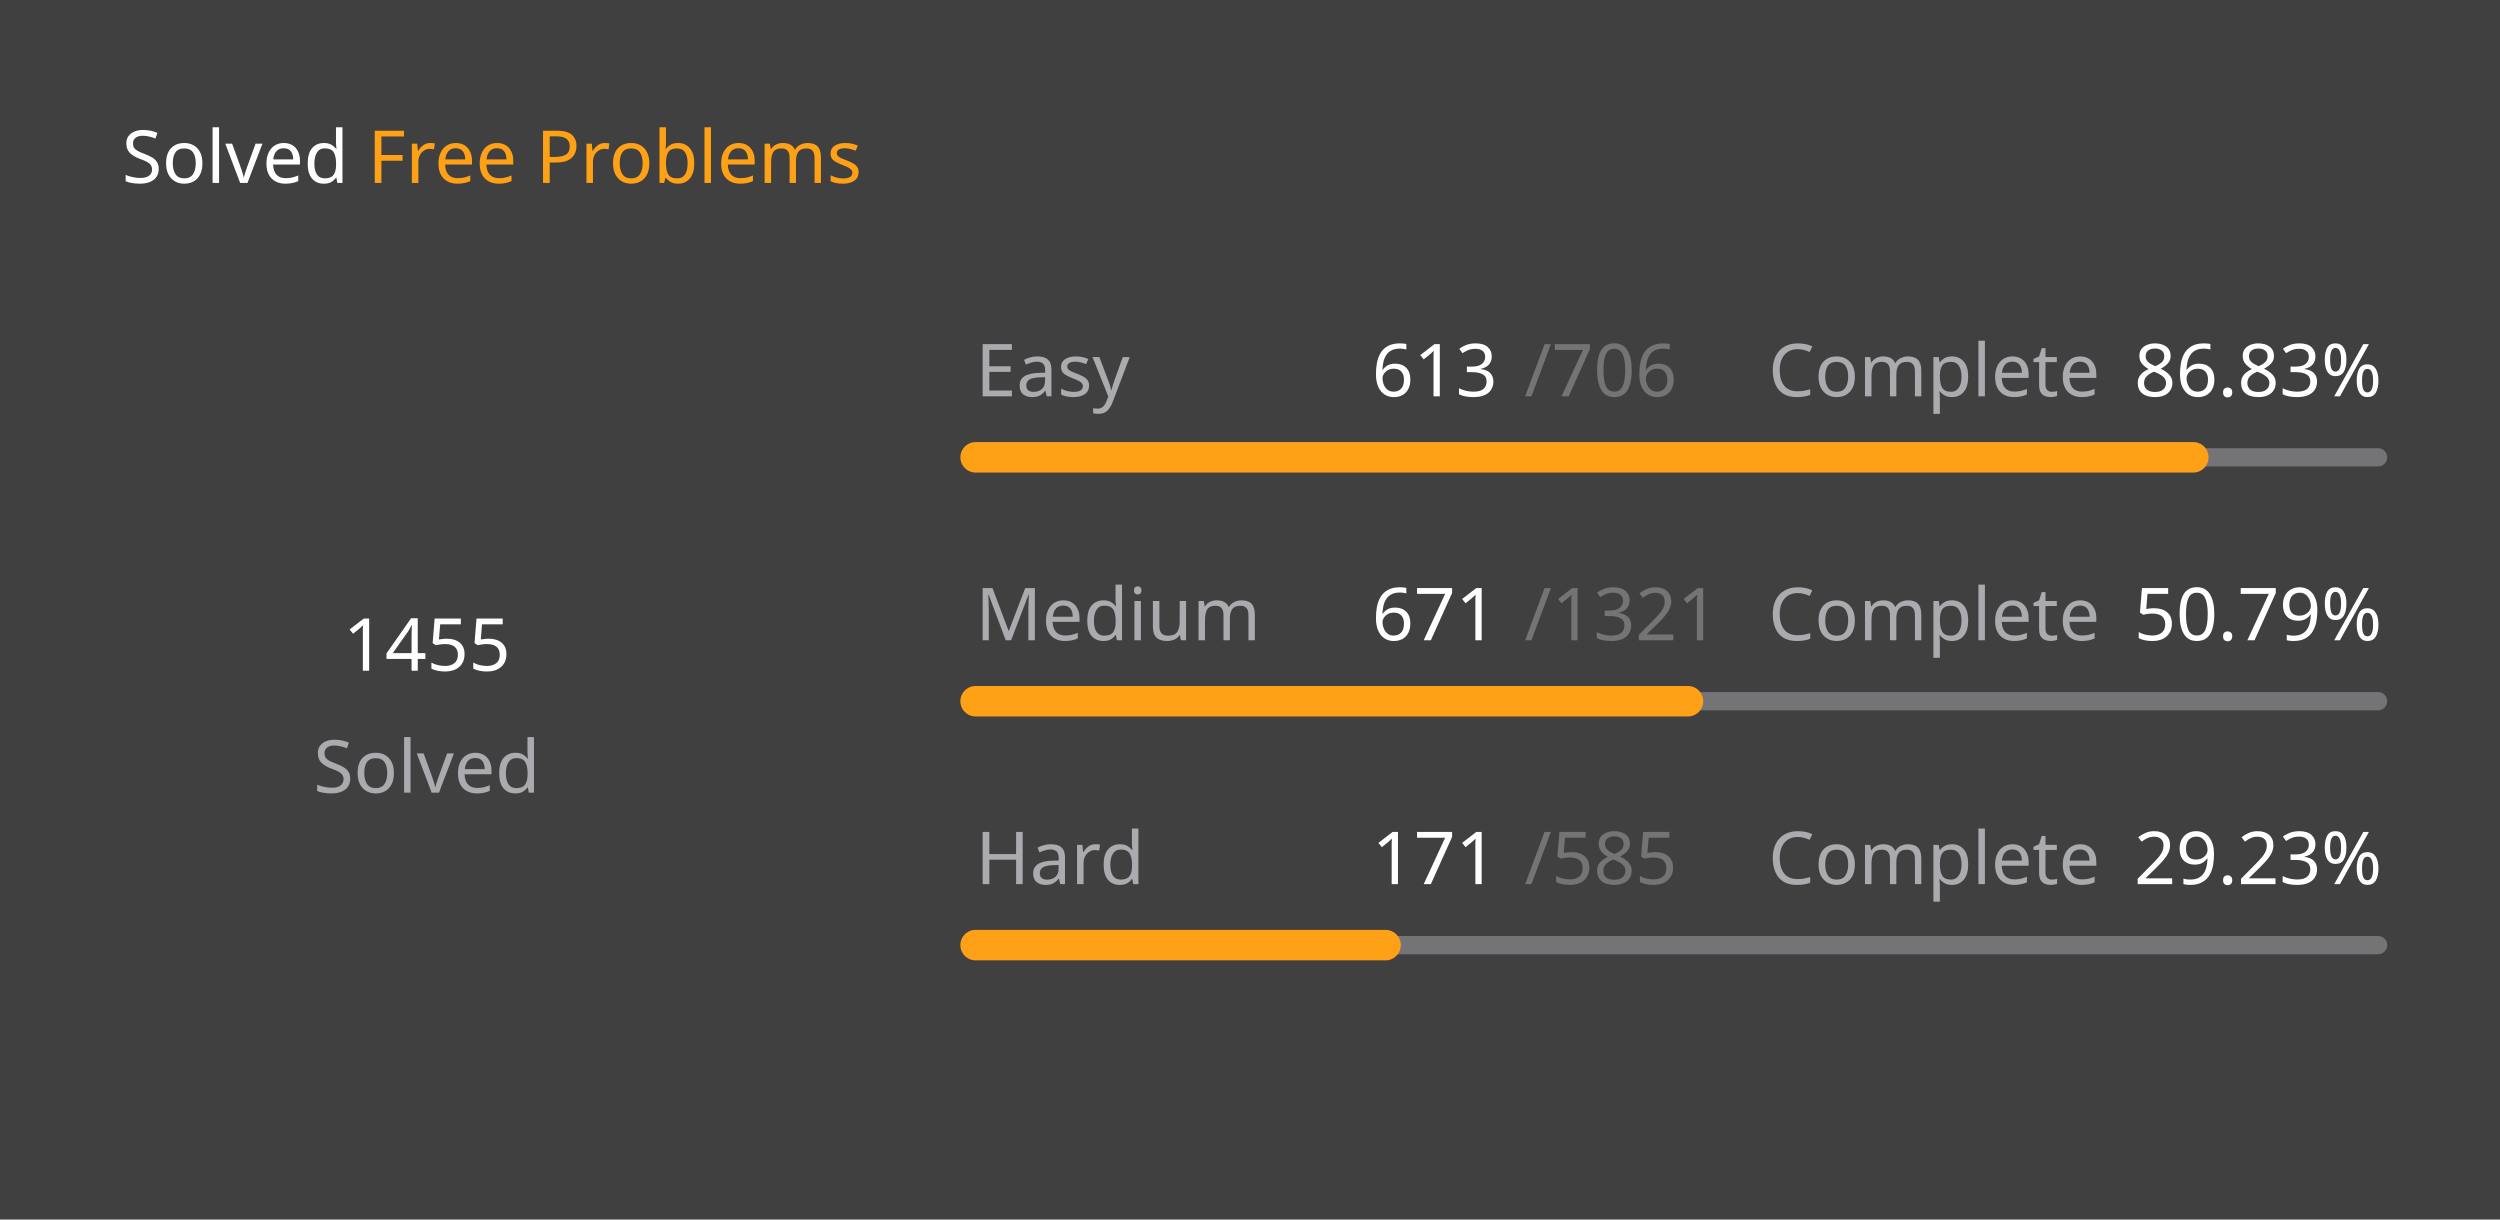
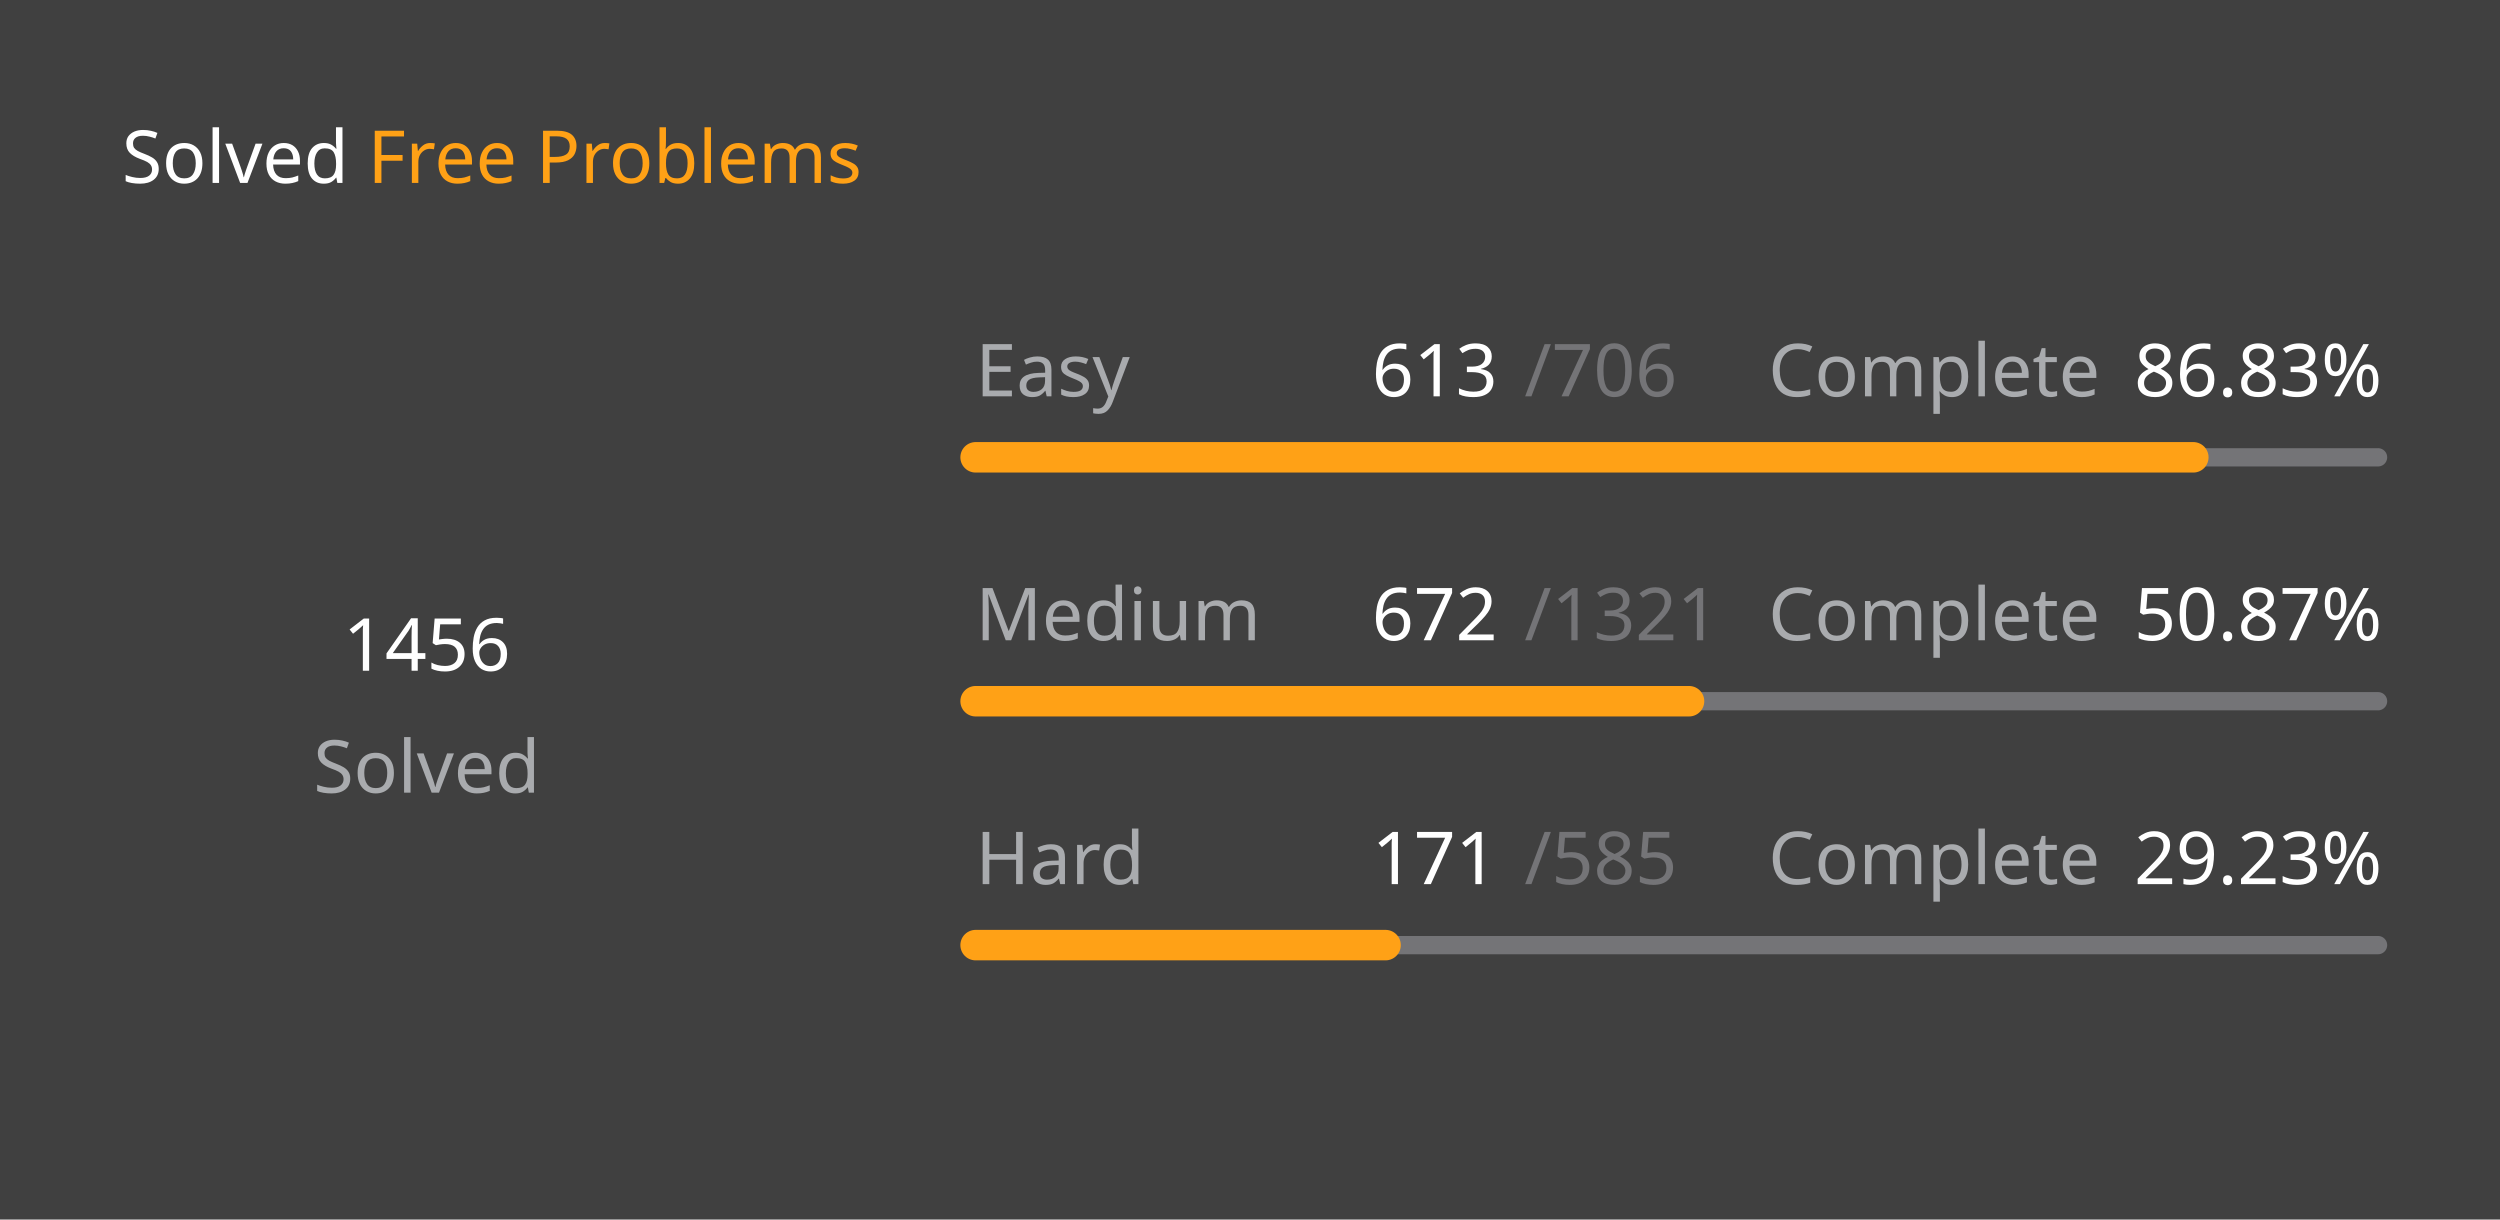
<svg xmlns="http://www.w3.org/2000/svg" version="1.1" height="200" width="410" viewBox="0 0 410 200">
  <style>*{font-family: "Segoe UI", Tahoma, Geneva, Verdana, sans-serif;}</style>
  <style>.title{font-weight: 500;font-size: 1rem;}</style>
  <style>.rotate-90{transform: rotate(-90deg);transform-origin: center;transform-box: fill-box;}</style>
  <style>.state{font-size: .75rem;}</style>
  <style>.light{color: #ffffff;fill: #ffffff;}</style>
  <style>.light-gray{color: #eff2f699;fill: #eff2f699;}</style>
  <style>.dark-gray{color: #ebebf54d;fill: #ebebf54d;}</style>
  <style>.gray{color: #747474;fill: #747474;}</style>
  <style>.orange{color: #ffa116;fill: #ffa116;}</style>
  <style>.background{color: #404040;fill: #404040;}</style>
  <rect fill="#404040" x="0" y="0" width="410" height="200" rx="0.5rem" />
  <g text-anchor="start" text-decoration="1" class="title">
    <text x="20" y="30">
      <tspan class="light">Solved</tspan>
      <tspan class="orange">Free Problems</tspan>
    </text>
  </g>
  <g class="rotate-90">
    <circle fill="none" cx="70" cy="110" r="46" stroke="#747474" stroke-width="3" stroke-linecap="round" />
-     <circle fill="none" cx="70" cy="110" r="46" stroke="#ffa116" stroke-width="5" stroke-linecap="round" stroke-dasharray="161.001 128.026" stroke-dashoffset="0" data-difficult="ALL" />
+     <circle fill="none" cx="70" cy="110" r="46" stroke="#ffa116" stroke-width="5" stroke-linecap="round" stroke-dasharray="161.111 127.915" stroke-dashoffset="0" data-difficult="ALL" />
  </g>
  <g class="state">
    <g text-anchor="middle">
-       <text x="70" y="110" class="light" font-size="1.2rem">1455</text>
+       <text x="70" y="110" class="light" font-size="1.2rem">1456</text>
      <text x="70" y="130" class="light-gray">Solved</text>
    </g>
    <g>
      <text x="160" y="65" class="light-gray">Easy</text>
      <text x="225" y="65" class="light">613</text>
      <text x="250" y="65" class="dark-gray">/706</text>
      <text x="290" y="65" class="light-gray">Complete</text>
      <text x="350" y="65" class="light">86.83%</text>
      <path d="M 160 75 L 390 75" stroke-linecap="round" stroke-linejoin="round" stroke="#ebebf54d" stroke-width="3" />
      <path d="M 160 75 L 359.703 75" stroke-linecap="round" stroke-linejoin="round" stroke="#ffa116" stroke-width="5" />
    </g>
    <g>
      <text x="160" y="105" class="light-gray">Medium</text>
-       <text x="225" y="105" class="light">671</text>
+       <text x="225" y="105" class="light">672</text>
      <text x="250" y="105" class="dark-gray">/1321</text>
      <text x="290" y="105" class="light-gray">Complete</text>
-       <text x="350" y="105" class="light">50.79%</text>
+       <text x="350" y="105" class="light">50.87%</text>
      <path d="M 160 115 L 390 115" stroke-linecap="round" stroke-linejoin="round" stroke="#ebebf54d" stroke-width="3" />
-       <path d="M 160 115 L 276.828 115" stroke-linecap="round" stroke-linejoin="round" stroke="#ffa116" stroke-width="5" />
+       <path d="M 160 115 L 277.002 115" stroke-linecap="round" stroke-linejoin="round" stroke="#ffa116" stroke-width="5" />
    </g>
    <g>
      <text x="160" y="145" class="light-gray">Hard</text>
      <text x="225" y="145" class="light">171</text>
      <text x="250" y="145" class="dark-gray">/585</text>
      <text x="290" y="145" class="light-gray">Complete</text>
      <text x="350" y="145" class="light">29.23%</text>
      <path d="M 160 155 L 390 155" stroke-linecap="round" stroke-linejoin="round" stroke="#ebebf54d" stroke-width="3" />
      <path d="M 160 155 L 227.231 155" stroke-linecap="round" stroke-linejoin="round" stroke="#ffa116" stroke-width="5" />
    </g>
  </g>
</svg>
